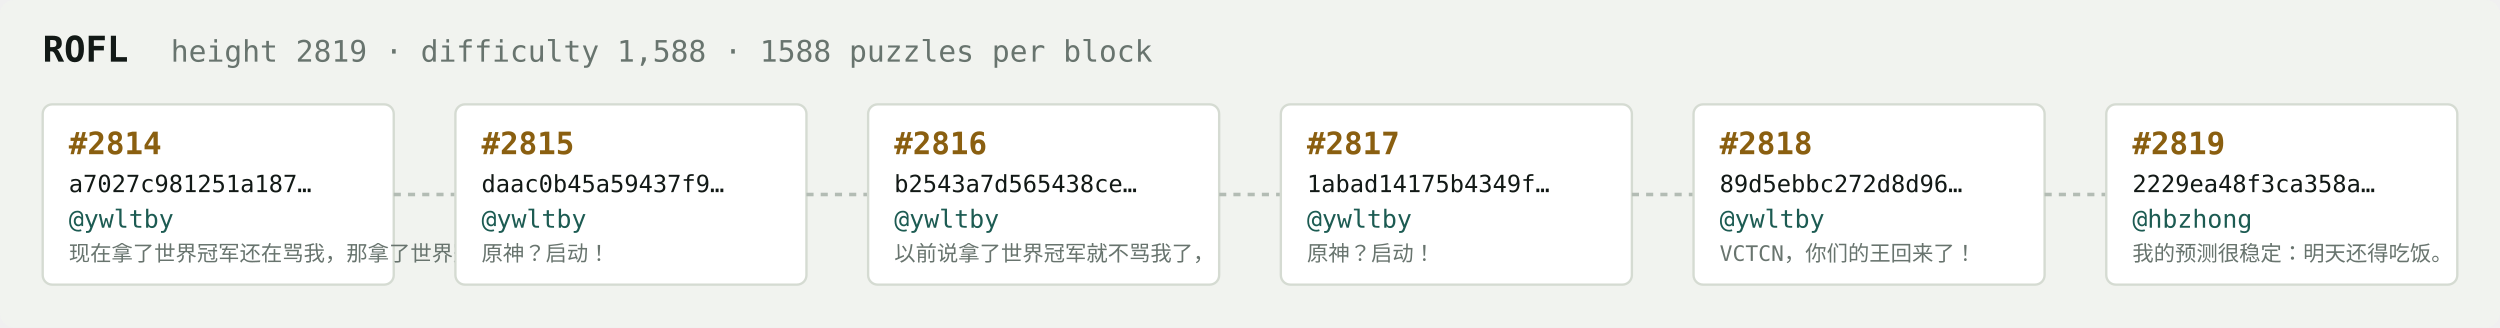
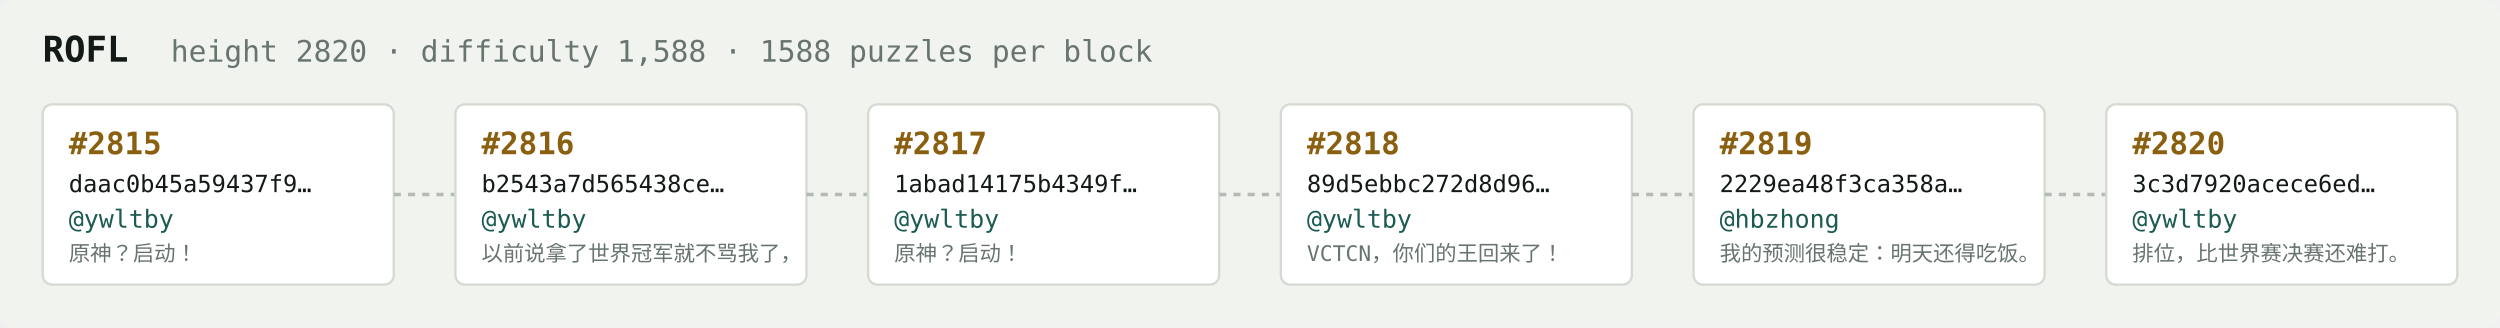
<svg xmlns="http://www.w3.org/2000/svg" width="1054" height="138" viewBox="0 0 1054 138" font-family="ui-monospace,SFMono-Regular,Menlo,monospace">
  <rect fill="#f1f3ef" width="1054" height="138" rx="6" />
  <text x="18" y="26" fill="#121916" font-size="15" font-weight="700">ROFL</text>
-   <text x="72" y="26" fill="#68746e" font-size="12.5">height 2819 · difficulty 1,588 · 1588 puzzles per block</text>
+   <text x="72" y="26" fill="#68746e" font-size="12.5">height 2820 · difficulty 1,588 · 1588 puzzles per block</text>
  <rect x="18" y="44" width="148" height="76" rx="4" fill="#ffffff" stroke="#d5dbd2" stroke-width="1" />
-   <text x="29" y="65" fill="#8a5f10" font-size="13" font-weight="700">#2814</text>
-   <text x="29" y="81" fill="#121916" font-size="10">a7027c981251a187…</text>
+   <text x="29" y="65" fill="#8a5f10" font-size="13" font-weight="700">#2815</text>
+   <text x="29" y="81" fill="#121916" font-size="10">daac0b45a59437f9…</text>
  <text x="29" y="96" fill="#1c5b52" font-size="10.5">@ywltby</text>
-   <text x="29" y="110" fill="#68746e" font-size="9">现在拿了世界冠军还在骂我，那拿了世界冠军有…</text>
+   <text x="29" y="110" fill="#68746e" font-size="9">原神？启动！</text>
  <line x1="166" y1="82.0" x2="192" y2="82.0" stroke="#b3bcb4" stroke-width="1.5" stroke-dasharray="3 3" />
  <rect x="192" y="44" width="148" height="76" rx="4" fill="#ffffff" stroke="#d5dbd2" stroke-width="1" />
-   <text x="203" y="65" fill="#8a5f10" font-size="13" font-weight="700">#2815</text>
-   <text x="203" y="81" fill="#121916" font-size="10">daac0b45a59437f9…</text>
+   <text x="203" y="65" fill="#8a5f10" font-size="13" font-weight="700">#2816</text>
+   <text x="203" y="81" fill="#121916" font-size="10">b2543a7d565438ce…</text>
  <text x="203" y="96" fill="#1c5b52" font-size="10.5">@ywltby</text>
-   <text x="203" y="110" fill="#68746e" font-size="9">原神？启动！</text>
+   <text x="203" y="110" fill="#68746e" font-size="9">以前说拿了世界冠军就不骂我了，</text>
  <line x1="340" y1="82.0" x2="366" y2="82.0" stroke="#b3bcb4" stroke-width="1.5" stroke-dasharray="3 3" />
  <rect x="366" y="44" width="148" height="76" rx="4" fill="#ffffff" stroke="#d5dbd2" stroke-width="1" />
-   <text x="377" y="65" fill="#8a5f10" font-size="13" font-weight="700">#2816</text>
-   <text x="377" y="81" fill="#121916" font-size="10">b2543a7d565438ce…</text>
+   <text x="377" y="65" fill="#8a5f10" font-size="13" font-weight="700">#2817</text>
+   <text x="377" y="81" fill="#121916" font-size="10">1abad14175b4349f…</text>
  <text x="377" y="96" fill="#1c5b52" font-size="10.5">@ywltby</text>
-   <text x="377" y="110" fill="#68746e" font-size="9">以前说拿了世界冠军就不骂我了，</text>
+   <text x="377" y="110" fill="#68746e" font-size="9">原神？启动！</text>
  <line x1="514" y1="82.0" x2="540" y2="82.0" stroke="#b3bcb4" stroke-width="1.5" stroke-dasharray="3 3" />
  <rect x="540" y="44" width="148" height="76" rx="4" fill="#ffffff" stroke="#d5dbd2" stroke-width="1" />
-   <text x="551" y="65" fill="#8a5f10" font-size="13" font-weight="700">#2817</text>
-   <text x="551" y="81" fill="#121916" font-size="10">1abad14175b4349f…</text>
+   <text x="551" y="65" fill="#8a5f10" font-size="13" font-weight="700">#2818</text>
+   <text x="551" y="81" fill="#121916" font-size="10">89d5ebbc272d8d96…</text>
  <text x="551" y="96" fill="#1c5b52" font-size="10.5">@ywltby</text>
-   <text x="551" y="110" fill="#68746e" font-size="9">原神？启动！</text>
+   <text x="551" y="110" fill="#68746e" font-size="9">VCTCN，你们的王回来了！</text>
  <line x1="688" y1="82.0" x2="714" y2="82.0" stroke="#b3bcb4" stroke-width="1.5" stroke-dasharray="3 3" />
  <rect x="714" y="44" width="148" height="76" rx="4" fill="#ffffff" stroke="#d5dbd2" stroke-width="1" />
-   <text x="725" y="65" fill="#8a5f10" font-size="13" font-weight="700">#2818</text>
-   <text x="725" y="81" fill="#121916" font-size="10">89d5ebbc272d8d96…</text>
-   <text x="725" y="96" fill="#1c5b52" font-size="10.5">@ywltby</text>
-   <text x="725" y="110" fill="#68746e" font-size="9">VCTCN，你们的王回来了！</text>
+   <text x="725" y="65" fill="#8a5f10" font-size="13" font-weight="700">#2819</text>
+   <text x="725" y="81" fill="#121916" font-size="10">2229ea48f3ca358a…</text>
+   <text x="725" y="96" fill="#1c5b52" font-size="10.5">@hbzhong</text>
+   <text x="725" y="110" fill="#68746e" font-size="9">我的预测很稳定：明天还得吃饭。</text>
  <line x1="862" y1="82.0" x2="888" y2="82.0" stroke="#b3bcb4" stroke-width="1.5" stroke-dasharray="3 3" />
  <rect x="888" y="44" width="148" height="76" rx="4" fill="#ffffff" stroke="#d5dbd2" stroke-width="1" />
-   <text x="899" y="65" fill="#8a5f10" font-size="13" font-weight="700">#2819</text>
-   <text x="899" y="81" fill="#121916" font-size="10">2229ea48f3ca358a…</text>
-   <text x="899" y="96" fill="#1c5b52" font-size="10.5">@hbzhong</text>
-   <text x="899" y="110" fill="#68746e" font-size="9">我的预测很稳定：明天还得吃饭。</text>
+   <text x="899" y="65" fill="#8a5f10" font-size="13" font-weight="700">#2820</text>
+   <text x="899" y="81" fill="#121916" font-size="10">3c3d7920acece6ed…</text>
+   <text x="899" y="96" fill="#1c5b52" font-size="10.5">@ywltby</text>
+   <text x="899" y="110" fill="#68746e" font-size="9">排位，比世界赛决赛还难打。</text>
</svg>
